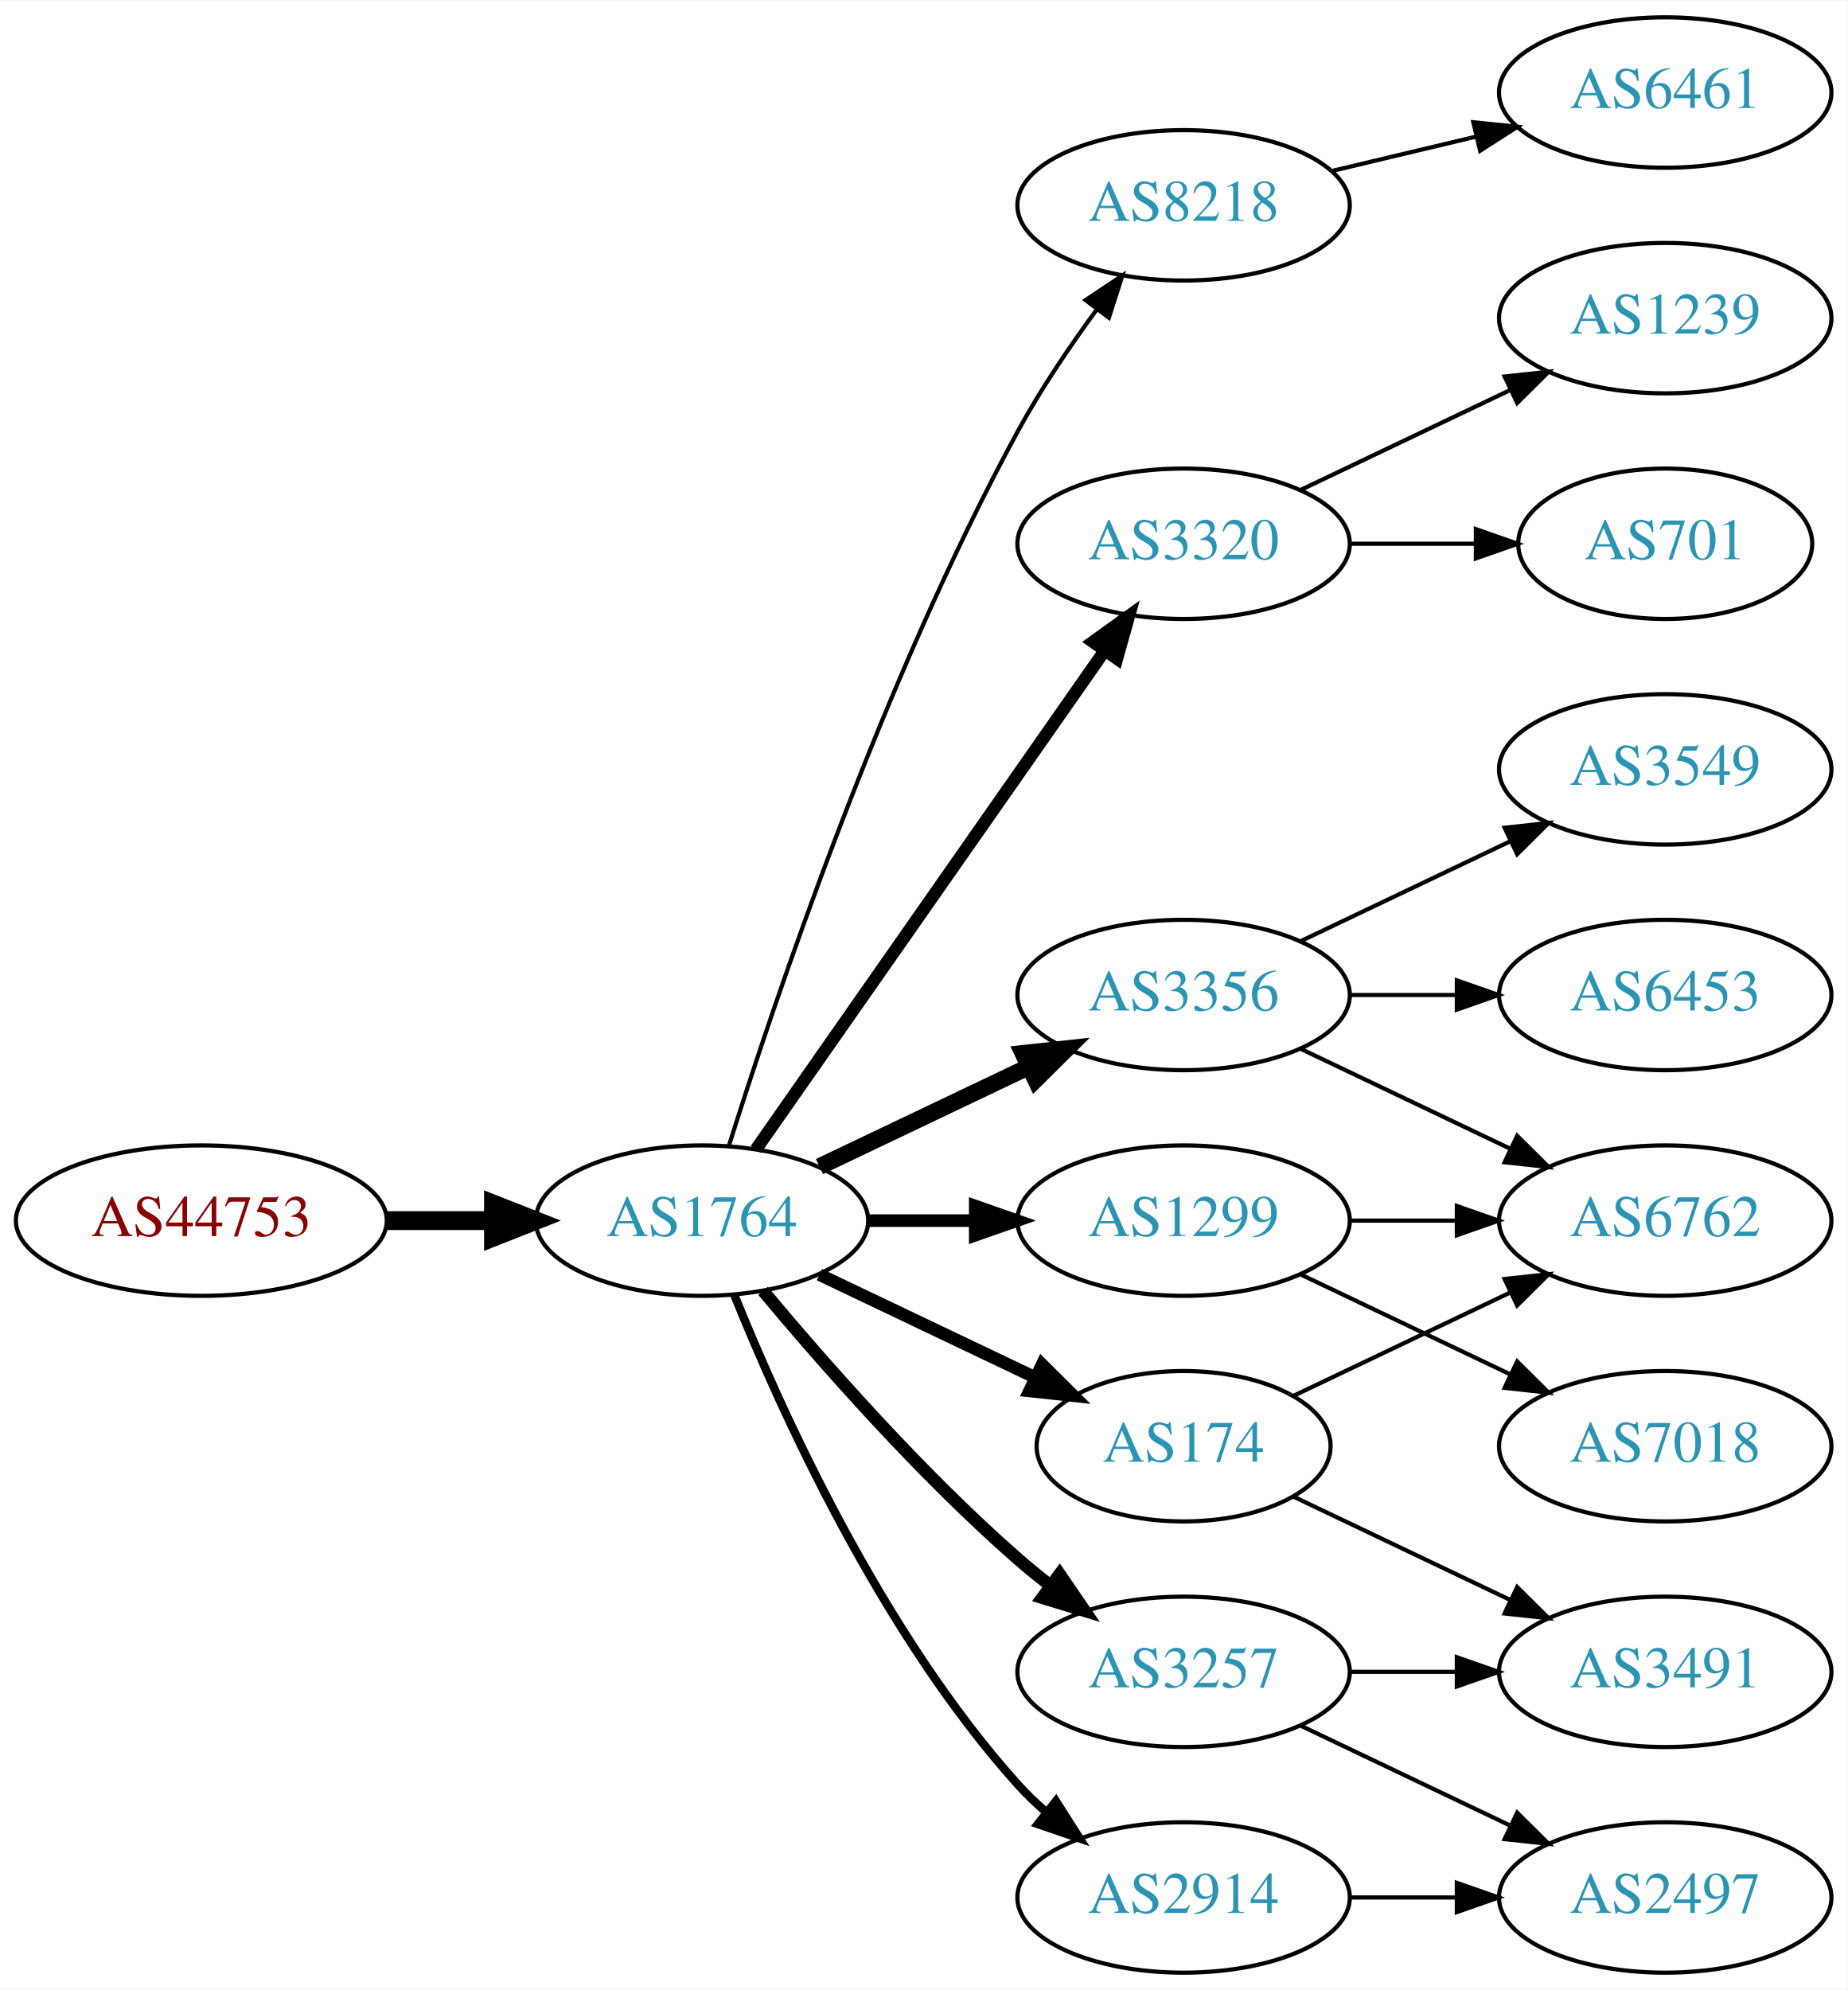
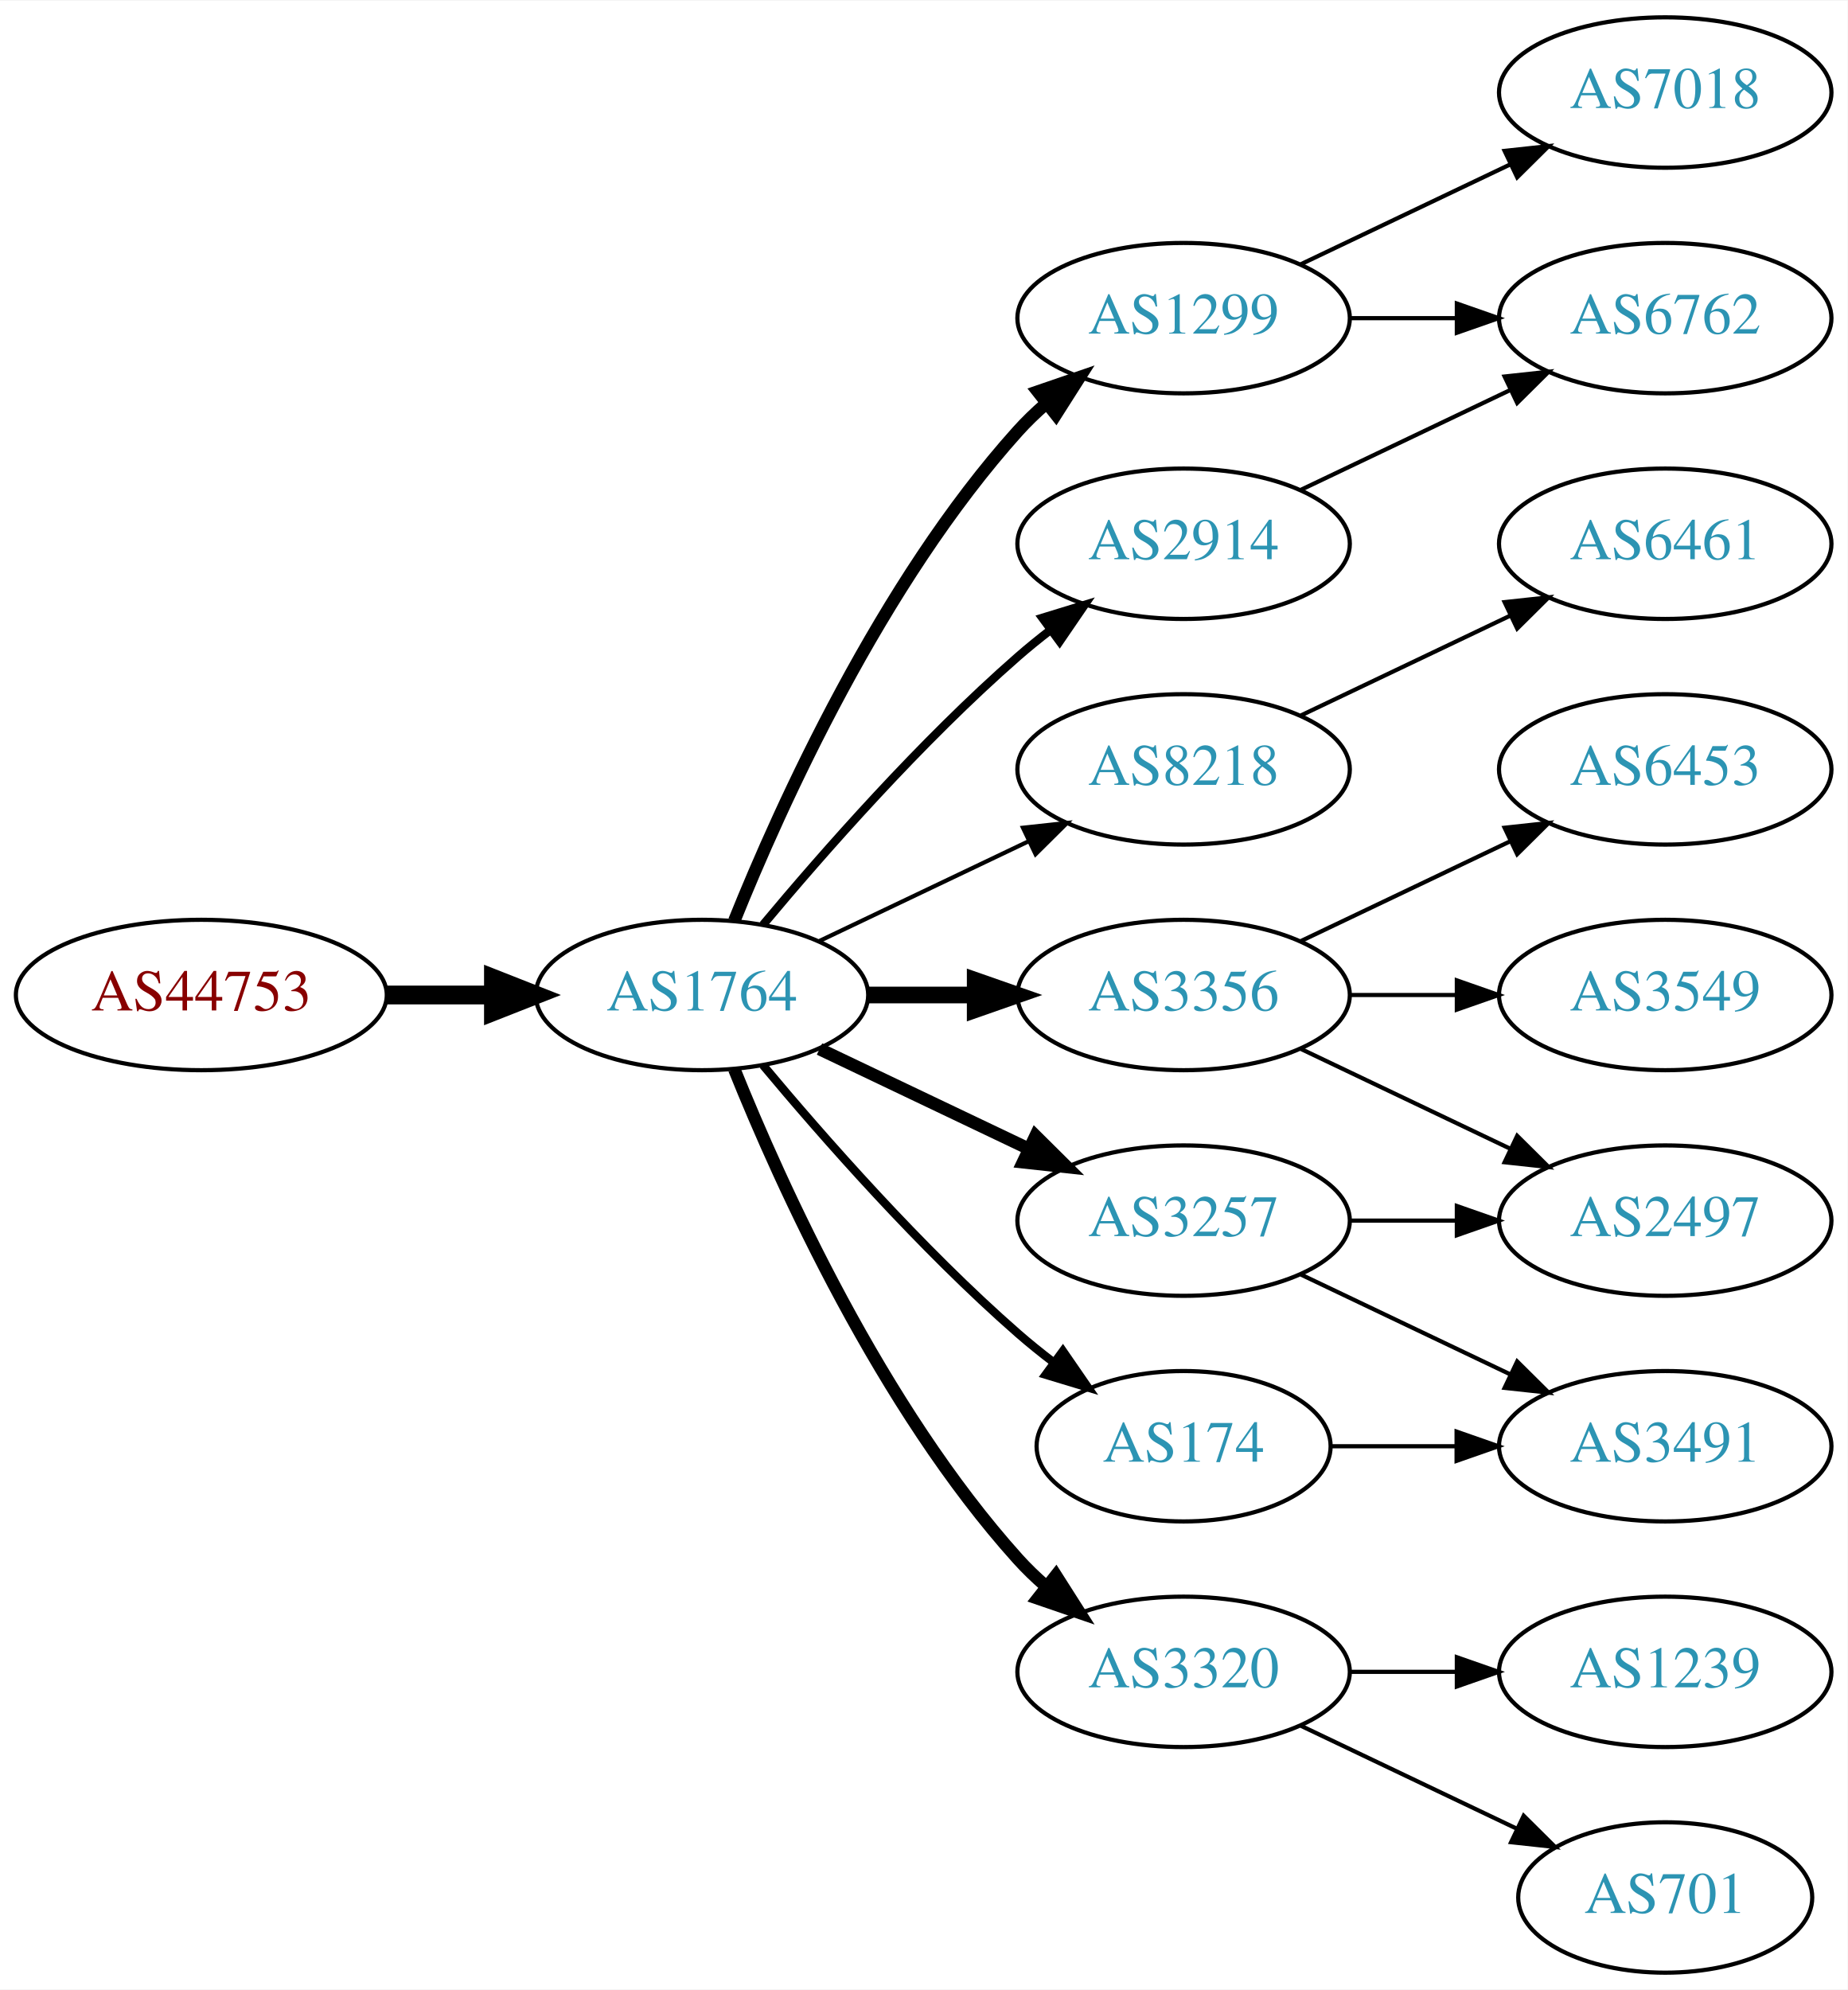
<svg xmlns="http://www.w3.org/2000/svg" xmlns:xlink="http://www.w3.org/1999/xlink" width="442pt" height="476pt" viewBox="0.00 0.00 442.27 476.00">
  <g id="graph0" class="graph" transform="scale(1 1) rotate(0) translate(4 472)">
    <polygon fill="white" stroke="none" points="-4,4 -4,-472 438.271,-472 438.271,4 -4,4" />
    <g id="node1" class="node">
      <g id="a_node1">
        <a xlink:href="/asn/44753" xlink:title="AS44753 ~ Bacher Systems EDV GmbH [AT]">
-           <ellipse fill="#ffffff" stroke="black" cx="44.196" cy="-180" rx="44.393" ry="18" />
-           <text text-anchor="middle" x="44.196" y="-176.3" font-family="Times,serif" font-size="14.00" fill="#880000">AS44753</text>
+           <ellipse fill="#ffffff" stroke="black" cx="44.196" cy="-234" rx="44.393" ry="18" />
+           <text text-anchor="middle" x="44.196" y="-230.3" font-family="Times,serif" font-size="14.00" fill="#880000">AS44753</text>
        </a>
      </g>
    </g>
    <g id="node2" class="node">
      <g id="a_node2">
        <a xlink:href="/asn/1764" xlink:title="AS1764 ~ NEXTLAYER-AS [AT]">
-           <ellipse fill="#ffffff" stroke="black" cx="164.039" cy="-180" rx="39.794" ry="18" />
-           <text text-anchor="middle" x="164.039" y="-176.3" font-family="Times,serif" font-size="14.00" fill="#2c94b3">AS1764</text>
+           <ellipse fill="#ffffff" stroke="black" cx="164.039" cy="-234" rx="39.794" ry="18" />
+           <text text-anchor="middle" x="164.039" y="-230.3" font-family="Times,serif" font-size="14.00" fill="#2c94b3">AS1764</text>
        </a>
      </g>
    </g>
    <g id="edge1" class="edge">
-       <path fill="none" stroke="black" stroke-width="4.5" d="M88.407,-180C96.72,-180 105.482,-180 113.965,-180" />
-       <polygon fill="black" stroke="black" stroke-width="4.5" points="114.123,-183.938 124.123,-180 114.123,-176.063 114.123,-183.938" />
+       <path fill="none" stroke="black" stroke-width="4.5" d="M88.407,-234C96.72,-234 105.482,-234 113.965,-234" />
+       <polygon fill="black" stroke="black" stroke-width="4.5" points="114.123,-237.938 124.123,-234 114.123,-230.063 114.123,-237.938" />
    </g>
    <g id="node3" class="node">
      <g id="a_node3">
-         <a xlink:href="/asn/8218" xlink:title="AS8218 ~ legacy Neotelecoms [FR]">
-           <ellipse fill="#ffffff" stroke="black" cx="279.332" cy="-423" rx="39.794" ry="18" />
-           <text text-anchor="middle" x="279.332" y="-419.3" font-family="Times,serif" font-size="14.00" fill="#2c94b3">AS8218</text>
+         <a xlink:href="/asn/1299" xlink:title="AS1299 ~ Telia Carrier [EU]">
+           <ellipse fill="#ffffff" stroke="black" cx="279.332" cy="-396" rx="39.794" ry="18" />
+           <text text-anchor="middle" x="279.332" y="-392.3" font-family="Times,serif" font-size="14.00" fill="#2c94b3">AS1299</text>
        </a>
      </g>
    </g>
    <g id="edge2" class="edge">
-       <path fill="none" stroke="black" d="M170.46,-197.841C181.231,-232.146 207.122,-309.203 239.685,-369 245.117,-378.974 252.091,-389.269 258.617,-398.16" />
-       <polygon fill="black" stroke="black" points="255.858,-400.316 264.67,-406.198 261.45,-396.105 255.858,-400.316" />
+       <path fill="none" stroke="black" stroke-width="3" d="M171.786,-251.787C182.837,-279.243 206.891,-332.578 239.685,-369 241.688,-371.224 243.906,-373.363 246.239,-375.397" />
+       <polygon fill="black" stroke="black" stroke-width="3" points="244.437,-378.433 254.458,-381.873 248.769,-372.935 244.437,-378.433" />
    </g>
    <g id="node4" class="node">
      <g id="a_node4">
-         <a xlink:href="/asn/3320" xlink:title="AS3320 ~ DTAG [DE]">
-           <ellipse fill="#ffffff" stroke="black" cx="279.332" cy="-342" rx="39.794" ry="18" />
-           <text text-anchor="middle" x="279.332" y="-338.3" font-family="Times,serif" font-size="14.00" fill="#2c94b3">AS3320</text>
+         <a xlink:href="/asn/8218" xlink:title="AS8218 ~ legacy Neotelecoms [FR]">
+           <ellipse fill="#ffffff" stroke="black" cx="279.332" cy="-288" rx="39.794" ry="18" />
+           <text text-anchor="middle" x="279.332" y="-284.3" font-family="Times,serif" font-size="14.00" fill="#2c94b3">AS8218</text>
        </a>
      </g>
    </g>
    <g id="edge3" class="edge">
-       <path fill="none" stroke="black" stroke-width="3" d="M176.949,-197.031C196.871,-225.517 237.06,-282.985 260.41,-316.374" />
-       <polygon fill="black" stroke="black" stroke-width="3" points="257.641,-318.521 266.24,-324.71 263.377,-314.509 257.641,-318.521" />
+       <path fill="none" stroke="black" d="M192.175,-246.934C207.169,-254.081 225.99,-263.052 242.213,-270.785" />
+       <polygon fill="black" stroke="black" points="240.884,-274.028 251.417,-275.171 243.895,-267.709 240.884,-274.028" />
    </g>
    <g id="node5" class="node">
      <g id="a_node5">
        <a xlink:href="/asn/3356" xlink:title="AS3356 ~ Level 3 Parent, LLC [US]">
          <ellipse fill="#ffffff" stroke="black" cx="279.332" cy="-234" rx="39.794" ry="18" />
          <text text-anchor="middle" x="279.332" y="-230.3" font-family="Times,serif" font-size="14.00" fill="#2c94b3">AS3356</text>
        </a>
      </g>
    </g>
    <g id="edge4" class="edge">
-       <path fill="none" stroke="black" stroke-width="4" d="M192.175,-192.934C207.169,-200.081 225.99,-209.052 242.213,-216.785" />
-       <polygon fill="black" stroke="black" stroke-width="4" points="240.884,-220.028 251.417,-221.171 243.895,-213.709 240.884,-220.028" />
+       <path fill="none" stroke="black" stroke-width="4" d="M203.711,-234C211.914,-234 220.678,-234 229.21,-234" />
+       <polygon fill="black" stroke="black" stroke-width="4" points="229.449,-237.5 239.449,-234 229.449,-230.5 229.449,-237.5" />
    </g>
    <g id="node6" class="node">
      <g id="a_node6">
        <a xlink:href="/asn/174" xlink:title="AS174 ~ Cogent Communications [US]">
          <ellipse fill="#ffffff" stroke="black" cx="279.332" cy="-126" rx="35.194" ry="18" />
          <text text-anchor="middle" x="279.332" y="-122.3" font-family="Times,serif" font-size="14.00" fill="#2c94b3">AS174</text>
        </a>
      </g>
    </g>
    <g id="edge5" class="edge">
-       <path fill="none" stroke="black" stroke-width="3" d="M192.175,-167.066C207.607,-159.71 227.092,-150.423 243.628,-142.541" />
-       <polygon fill="black" stroke="black" stroke-width="3" points="245.448,-145.551 252.969,-138.089 242.436,-139.232 245.448,-145.551" />
+       <path fill="none" stroke="black" stroke-width="2" d="M178.669,-217.183C192.951,-200.071 216.498,-173.255 239.685,-153 242.355,-150.668 245.228,-148.352 248.158,-146.114" />
+       <polygon fill="black" stroke="black" stroke-width="2" points="250.436,-148.784 256.449,-140.061 246.309,-143.13 250.436,-148.784" />
    </g>
    <g id="node7" class="node">
      <g id="a_node7">
        <a xlink:href="/asn/2914" xlink:title="AS2914 ~ NTT America, Inc. [US]">
-           <ellipse fill="#ffffff" stroke="black" cx="279.332" cy="-18" rx="39.794" ry="18" />
-           <text text-anchor="middle" x="279.332" y="-14.3" font-family="Times,serif" font-size="14.00" fill="#2c94b3">AS2914</text>
+           <ellipse fill="#ffffff" stroke="black" cx="279.332" cy="-342" rx="39.794" ry="18" />
+           <text text-anchor="middle" x="279.332" y="-338.3" font-family="Times,serif" font-size="14.00" fill="#2c94b3">AS2914</text>
        </a>
      </g>
    </g>
    <g id="edge6" class="edge">
-       <path fill="none" stroke="black" stroke-width="2" d="M171.786,-162.213C182.837,-134.757 206.891,-81.422 239.685,-45 241.688,-42.776 243.906,-40.637 246.239,-38.603" />
-       <polygon fill="black" stroke="black" stroke-width="2" points="248.769,-41.065 254.458,-32.127 244.437,-35.567 248.769,-41.065" />
+       <path fill="none" stroke="black" stroke-width="2" d="M178.669,-250.817C192.951,-267.929 216.498,-294.745 239.685,-315 242.151,-317.154 244.789,-319.294 247.487,-321.372" />
+       <polygon fill="black" stroke="black" stroke-width="2" points="245.512,-324.264 255.641,-327.37 249.66,-318.625 245.512,-324.264" />
    </g>
    <g id="node8" class="node">
      <g id="a_node8">
-         <a xlink:href="/asn/3257" xlink:title="AS3257 ~ GTT [DE]">
+         <a xlink:href="/asn/3320" xlink:title="AS3320 ~ DTAG [DE]">
          <ellipse fill="#ffffff" stroke="black" cx="279.332" cy="-72" rx="39.794" ry="18" />
-           <text text-anchor="middle" x="279.332" y="-68.3" font-family="Times,serif" font-size="14.00" fill="#2c94b3">AS3257</text>
+           <text text-anchor="middle" x="279.332" y="-68.3" font-family="Times,serif" font-size="14.00" fill="#2c94b3">AS3320</text>
        </a>
      </g>
    </g>
    <g id="edge7" class="edge">
-       <path fill="none" stroke="black" stroke-width="3" d="M178.669,-163.183C192.951,-146.071 216.498,-119.255 239.685,-99 242.151,-96.846 244.789,-94.706 247.487,-92.628" />
-       <polygon fill="black" stroke="black" stroke-width="3" points="249.66,-95.375 255.641,-86.63 245.512,-89.736 249.66,-95.375" />
+       <path fill="none" stroke="black" stroke-width="3" d="M171.786,-216.213C182.837,-188.757 206.891,-135.422 239.685,-99 241.688,-96.776 243.906,-94.637 246.239,-92.603" />
+       <polygon fill="black" stroke="black" stroke-width="3" points="248.769,-95.065 254.458,-86.127 244.437,-89.567 248.769,-95.065" />
    </g>
    <g id="node9" class="node">
      <g id="a_node9">
-         <a xlink:href="/asn/1299" xlink:title="AS1299 ~ Telia Carrier [EU]">
+         <a xlink:href="/asn/3257" xlink:title="AS3257 ~ GTT [DE]">
          <ellipse fill="#ffffff" stroke="black" cx="279.332" cy="-180" rx="39.794" ry="18" />
-           <text text-anchor="middle" x="279.332" y="-176.3" font-family="Times,serif" font-size="14.00" fill="#2c94b3">AS1299</text>
+           <text text-anchor="middle" x="279.332" y="-176.3" font-family="Times,serif" font-size="14.00" fill="#2c94b3">AS3257</text>
        </a>
      </g>
    </g>
    <g id="edge8" class="edge">
-       <path fill="none" stroke="black" stroke-width="3" d="M203.711,-180C211.914,-180 220.678,-180 229.21,-180" />
-       <polygon fill="black" stroke="black" stroke-width="3" points="229.449,-183.5 239.449,-180 229.449,-176.5 229.449,-183.5" />
+       <path fill="none" stroke="black" stroke-width="3" d="M192.175,-221.066C207.169,-213.919 225.99,-204.948 242.213,-197.215" />
+       <polygon fill="black" stroke="black" stroke-width="3" points="243.895,-200.291 251.417,-192.829 240.884,-193.972 243.895,-200.291" />
+     </g>
+     <g id="node11" class="node">
+       <g id="a_node11">
+         <a xlink:href="/asn/7018" xlink:title="AS7018 ~ AT&amp;T Services, Inc. [US]">
+           <ellipse fill="#ffffff" stroke="black" cx="394.625" cy="-450" rx="39.794" ry="18" />
+           <text text-anchor="middle" x="394.625" y="-446.3" font-family="Times,serif" font-size="14.00" fill="#2c94b3">AS7018</text>
+         </a>
+       </g>
+     </g>
+     <g id="edge10" class="edge">
+       <path fill="none" stroke="black" d="M307.468,-408.934C322.462,-416.081 341.283,-425.052 357.506,-432.785" />
+       <polygon fill="black" stroke="black" points="356.177,-436.028 366.71,-437.171 359.188,-429.709 356.177,-436.028" />
+     </g>
+     <g id="node12" class="node">
+       <g id="a_node12">
+         <a xlink:href="/asn/6762" xlink:title="AS6762 ~ TELECOM ITALIA SPARKLE S.p.A. [IT]">
+           <ellipse fill="#ffffff" stroke="black" cx="394.625" cy="-396" rx="39.794" ry="18" />
+           <text text-anchor="middle" x="394.625" y="-392.3" font-family="Times,serif" font-size="14.00" fill="#2c94b3">AS6762</text>
+         </a>
+       </g>
+     </g>
+     <g id="edge11" class="edge">
+       <path fill="none" stroke="black" d="M319.004,-396C327.207,-396 335.971,-396 344.503,-396" />
+       <polygon fill="black" stroke="black" points="344.742,-399.5 354.742,-396 344.742,-392.5 344.742,-399.5" />
    </g>
    <g id="node10" class="node">
      <g id="a_node10">
        <a xlink:href="/asn/6461" xlink:title="AS6461 ~ Zayo Bandwidth [US]">
-           <ellipse fill="#ffffff" stroke="black" cx="394.625" cy="-450" rx="39.794" ry="18" />
-           <text text-anchor="middle" x="394.625" y="-446.3" font-family="Times,serif" font-size="14.00" fill="#2c94b3">AS6461</text>
+           <ellipse fill="#ffffff" stroke="black" cx="394.625" cy="-342" rx="39.794" ry="18" />
+           <text text-anchor="middle" x="394.625" y="-338.3" font-family="Times,serif" font-size="14.00" fill="#2c94b3">AS6461</text>
        </a>
      </g>
    </g>
    <g id="edge9" class="edge">
-       <path fill="none" stroke="black" d="M314.939,-431.248C325.81,-433.838 337.964,-436.735 349.407,-439.462" />
-       <polygon fill="black" stroke="black" points="348.69,-442.889 359.229,-441.803 350.313,-436.08 348.69,-442.889" />
-     </g>
-     <g id="node11" class="node">
-       <g id="a_node11">
-         <a xlink:href="/asn/701" xlink:title="AS701 ~ UUNET [US]">
-           <ellipse fill="#ffffff" stroke="black" cx="394.625" cy="-342" rx="35.194" ry="18" />
-           <text text-anchor="middle" x="394.625" y="-338.3" font-family="Times,serif" font-size="14.00" fill="#2c94b3">AS701</text>
-         </a>
-       </g>
-     </g>
-     <g id="edge10" class="edge">
-       <path fill="none" stroke="black" d="M319.004,-342C328.709,-342 339.2,-342 349.163,-342" />
-       <polygon fill="black" stroke="black" points="349.299,-345.5 359.299,-342 349.299,-338.5 349.299,-345.5" />
-     </g>
-     <g id="node12" class="node">
-       <g id="a_node12">
-         <a xlink:href="/asn/1239" xlink:title="AS1239 ~ Sprint [US]">
-           <ellipse fill="#ffffff" stroke="black" cx="394.625" cy="-396" rx="39.794" ry="18" />
-           <text text-anchor="middle" x="394.625" y="-392.3" font-family="Times,serif" font-size="14.00" fill="#2c94b3">AS1239</text>
-         </a>
-       </g>
-     </g>
-     <g id="edge11" class="edge">
-       <path fill="none" stroke="black" d="M307.468,-354.934C322.462,-362.081 341.283,-371.052 357.506,-378.785" />
-       <polygon fill="black" stroke="black" points="356.177,-382.028 366.71,-383.171 359.188,-375.709 356.177,-382.028" />
-     </g>
-     <g id="node13" class="node">
-       <g id="a_node13">
+       <path fill="none" stroke="black" d="M307.468,-300.934C322.462,-308.081 341.283,-317.052 357.506,-324.785" />
+       <polygon fill="black" stroke="black" points="356.177,-328.028 366.71,-329.171 359.188,-321.709 356.177,-328.028" />
+     </g>
+     <g id="node16" class="node">
+       <g id="a_node16">
        <a xlink:href="/asn/6453" xlink:title="AS6453 ~ TATA COMMUNICATIONS (AMERICA) INC [US]">
+           <ellipse fill="#ffffff" stroke="black" cx="394.625" cy="-288" rx="39.794" ry="18" />
+           <text text-anchor="middle" x="394.625" y="-284.3" font-family="Times,serif" font-size="14.00" fill="#2c94b3">AS6453</text>
+         </a>
+       </g>
+     </g>
+     <g id="edge16" class="edge">
+       <path fill="none" stroke="black" d="M307.468,-246.934C322.462,-254.081 341.283,-263.052 357.506,-270.785" />
+       <polygon fill="black" stroke="black" points="356.177,-274.028 366.71,-275.171 359.188,-267.709 356.177,-274.028" />
+     </g>
+     <g id="node17" class="node">
+       <g id="a_node17">
+         <a xlink:href="/asn/3549" xlink:title="AS3549 ~ Level 3 Parent, LLC [US]">
          <ellipse fill="#ffffff" stroke="black" cx="394.625" cy="-234" rx="39.794" ry="18" />
-           <text text-anchor="middle" x="394.625" y="-230.3" font-family="Times,serif" font-size="14.00" fill="#2c94b3">AS6453</text>
-         </a>
-       </g>
-     </g>
-     <g id="edge12" class="edge">
+           <text text-anchor="middle" x="394.625" y="-230.3" font-family="Times,serif" font-size="14.00" fill="#2c94b3">AS3549</text>
+         </a>
+       </g>
+     </g>
+     <g id="edge17" class="edge">
      <path fill="none" stroke="black" d="M319.004,-234C327.207,-234 335.971,-234 344.503,-234" />
      <polygon fill="black" stroke="black" points="344.742,-237.5 354.742,-234 344.742,-230.5 344.742,-237.5" />
-     </g>
-     <g id="node14" class="node">
-       <g id="a_node14">
-         <a xlink:href="/asn/3549" xlink:title="AS3549 ~ Level 3 Parent, LLC [US]">
-           <ellipse fill="#ffffff" stroke="black" cx="394.625" cy="-288" rx="39.794" ry="18" />
-           <text text-anchor="middle" x="394.625" y="-284.3" font-family="Times,serif" font-size="14.00" fill="#2c94b3">AS3549</text>
-         </a>
-       </g>
-     </g>
-     <g id="edge13" class="edge">
-       <path fill="none" stroke="black" d="M307.468,-246.934C322.462,-254.081 341.283,-263.052 357.506,-270.785" />
-       <polygon fill="black" stroke="black" points="356.177,-274.028 366.71,-275.171 359.188,-267.709 356.177,-274.028" />
-     </g>
-     <g id="node15" class="node">
-       <g id="a_node15">
-         <a xlink:href="/asn/6762" xlink:title="AS6762 ~ TELECOM ITALIA SPARKLE S.p.A. [IT]">
-           <ellipse fill="#ffffff" stroke="black" cx="394.625" cy="-180" rx="39.794" ry="18" />
-           <text text-anchor="middle" x="394.625" y="-176.3" font-family="Times,serif" font-size="14.00" fill="#2c94b3">AS6762</text>
-         </a>
-       </g>
-     </g>
-     <g id="edge14" class="edge">
-       <path fill="none" stroke="black" d="M307.468,-221.066C322.462,-213.919 341.283,-204.948 357.506,-197.215" />
-       <polygon fill="black" stroke="black" points="359.188,-200.291 366.71,-192.829 356.177,-193.972 359.188,-200.291" />
-     </g>
-     <g id="edge16" class="edge">
-       <path fill="none" stroke="black" d="M305.757,-138.119C321.059,-145.413 340.783,-154.814 357.665,-162.86" />
-       <polygon fill="black" stroke="black" points="356.172,-166.026 366.705,-167.169 359.184,-159.707 356.172,-166.026" />
-     </g>
-     <g id="node16" class="node">
-       <g id="a_node16">
-         <a xlink:href="/asn/3491" xlink:title="AS3491 ~ PCCW Global, Inc. [US]">
-           <ellipse fill="#ffffff" stroke="black" cx="394.625" cy="-72" rx="39.794" ry="18" />
-           <text text-anchor="middle" x="394.625" y="-68.3" font-family="Times,serif" font-size="14.00" fill="#2c94b3">AS3491</text>
-         </a>
-       </g>
-     </g>
-     <g id="edge15" class="edge">
-       <path fill="none" stroke="black" d="M305.757,-113.881C321.059,-106.587 340.783,-97.186 357.665,-89.14" />
-       <polygon fill="black" stroke="black" points="359.184,-92.293 366.705,-84.831 356.172,-85.974 359.184,-92.293" />
    </g>
    <g id="node18" class="node">
      <g id="a_node18">
        <a xlink:href="/asn/2497" xlink:title="AS2497 ~ Internet Initiative Japan Inc. [JP]">
-           <ellipse fill="#ffffff" stroke="black" cx="394.625" cy="-18" rx="39.794" ry="18" />
-           <text text-anchor="middle" x="394.625" y="-14.3" font-family="Times,serif" font-size="14.00" fill="#2c94b3">AS2497</text>
-         </a>
-       </g>
-     </g>
-     <g id="edge19" class="edge">
-       <path fill="none" stroke="black" d="M319.004,-18C327.207,-18 335.971,-18 344.503,-18" />
-       <polygon fill="black" stroke="black" points="344.742,-21.5 354.742,-18 344.742,-14.5 344.742,-21.5" />
-     </g>
-     <g id="edge20" class="edge">
+           <ellipse fill="#ffffff" stroke="black" cx="394.625" cy="-180" rx="39.794" ry="18" />
+           <text text-anchor="middle" x="394.625" y="-176.3" font-family="Times,serif" font-size="14.00" fill="#2c94b3">AS2497</text>
+         </a>
+       </g>
+     </g>
+     <g id="edge18" class="edge">
+       <path fill="none" stroke="black" d="M307.468,-221.066C322.462,-213.919 341.283,-204.948 357.506,-197.215" />
+       <polygon fill="black" stroke="black" points="359.188,-200.291 366.71,-192.829 356.177,-193.972 359.188,-200.291" />
+     </g>
+     <g id="node13" class="node">
+       <g id="a_node13">
+         <a xlink:href="/asn/3491" xlink:title="AS3491 ~ PCCW Global, Inc. [US]">
+           <ellipse fill="#ffffff" stroke="black" cx="394.625" cy="-126" rx="39.794" ry="18" />
+           <text text-anchor="middle" x="394.625" y="-122.3" font-family="Times,serif" font-size="14.00" fill="#2c94b3">AS3491</text>
+         </a>
+       </g>
+     </g>
+     <g id="edge12" class="edge">
+       <path fill="none" stroke="black" d="M314.631,-126C324.008,-126 334.358,-126 344.393,-126" />
+       <polygon fill="black" stroke="black" points="344.681,-129.5 354.681,-126 344.681,-122.5 344.681,-129.5" />
+     </g>
+     <g id="edge15" class="edge">
+       <path fill="none" stroke="black" d="M307.468,-354.934C322.462,-362.081 341.283,-371.052 357.506,-378.785" />
+       <polygon fill="black" stroke="black" points="356.177,-382.028 366.71,-383.171 359.188,-375.709 356.177,-382.028" />
+     </g>
+     <g id="node14" class="node">
+       <g id="a_node14">
+         <a xlink:href="/asn/1239" xlink:title="AS1239 ~ Sprint [US]">
+           <ellipse fill="#ffffff" stroke="black" cx="394.625" cy="-72" rx="39.794" ry="18" />
+           <text text-anchor="middle" x="394.625" y="-68.3" font-family="Times,serif" font-size="14.00" fill="#2c94b3">AS1239</text>
+         </a>
+       </g>
+     </g>
+     <g id="edge13" class="edge">
      <path fill="none" stroke="black" d="M319.004,-72C327.207,-72 335.971,-72 344.503,-72" />
      <polygon fill="black" stroke="black" points="344.742,-75.5 354.742,-72 344.742,-68.5 344.742,-75.5" />
    </g>
-     <g id="edge21" class="edge">
-       <path fill="none" stroke="black" d="M307.468,-59.066C322.462,-51.919 341.283,-42.948 357.506,-35.215" />
-       <polygon fill="black" stroke="black" points="359.188,-38.291 366.71,-30.829 356.177,-31.972 359.188,-38.291" />
-     </g>
-     <g id="edge17" class="edge">
+     <g id="node15" class="node">
+       <g id="a_node15">
+         <a xlink:href="/asn/701" xlink:title="AS701 ~ UUNET [US]">
+           <ellipse fill="#ffffff" stroke="black" cx="394.625" cy="-18" rx="35.194" ry="18" />
+           <text text-anchor="middle" x="394.625" y="-14.3" font-family="Times,serif" font-size="14.00" fill="#2c94b3">AS701</text>
+         </a>
+       </g>
+     </g>
+     <g id="edge14" class="edge">
+       <path fill="none" stroke="black" d="M307.468,-59.066C322.9,-51.71 342.385,-42.423 358.92,-34.541" />
+       <polygon fill="black" stroke="black" points="360.741,-37.551 368.262,-30.089 357.729,-31.232 360.741,-37.551" />
+     </g>
+     <g id="edge19" class="edge">
+       <path fill="none" stroke="black" d="M307.468,-167.066C322.462,-159.919 341.283,-150.948 357.506,-143.215" />
+       <polygon fill="black" stroke="black" points="359.188,-146.291 366.71,-138.829 356.177,-139.972 359.188,-146.291" />
+     </g>
+     <g id="edge20" class="edge">
      <path fill="none" stroke="black" d="M319.004,-180C327.207,-180 335.971,-180 344.503,-180" />
      <polygon fill="black" stroke="black" points="344.742,-183.5 354.742,-180 344.742,-176.5 344.742,-183.5" />
    </g>
-     <g id="node17" class="node">
-       <g id="a_node17">
-         <a xlink:href="/asn/7018" xlink:title="AS7018 ~ AT&amp;T Services, Inc. [US]">
-           <ellipse fill="#ffffff" stroke="black" cx="394.625" cy="-126" rx="39.794" ry="18" />
-           <text text-anchor="middle" x="394.625" y="-122.3" font-family="Times,serif" font-size="14.00" fill="#2c94b3">AS7018</text>
-         </a>
-       </g>
-     </g>
-     <g id="edge18" class="edge">
-       <path fill="none" stroke="black" d="M307.468,-167.066C322.462,-159.919 341.283,-150.948 357.506,-143.215" />
-       <polygon fill="black" stroke="black" points="359.188,-146.291 366.71,-138.829 356.177,-139.972 359.188,-146.291" />
-     </g>
  </g>
</svg>
